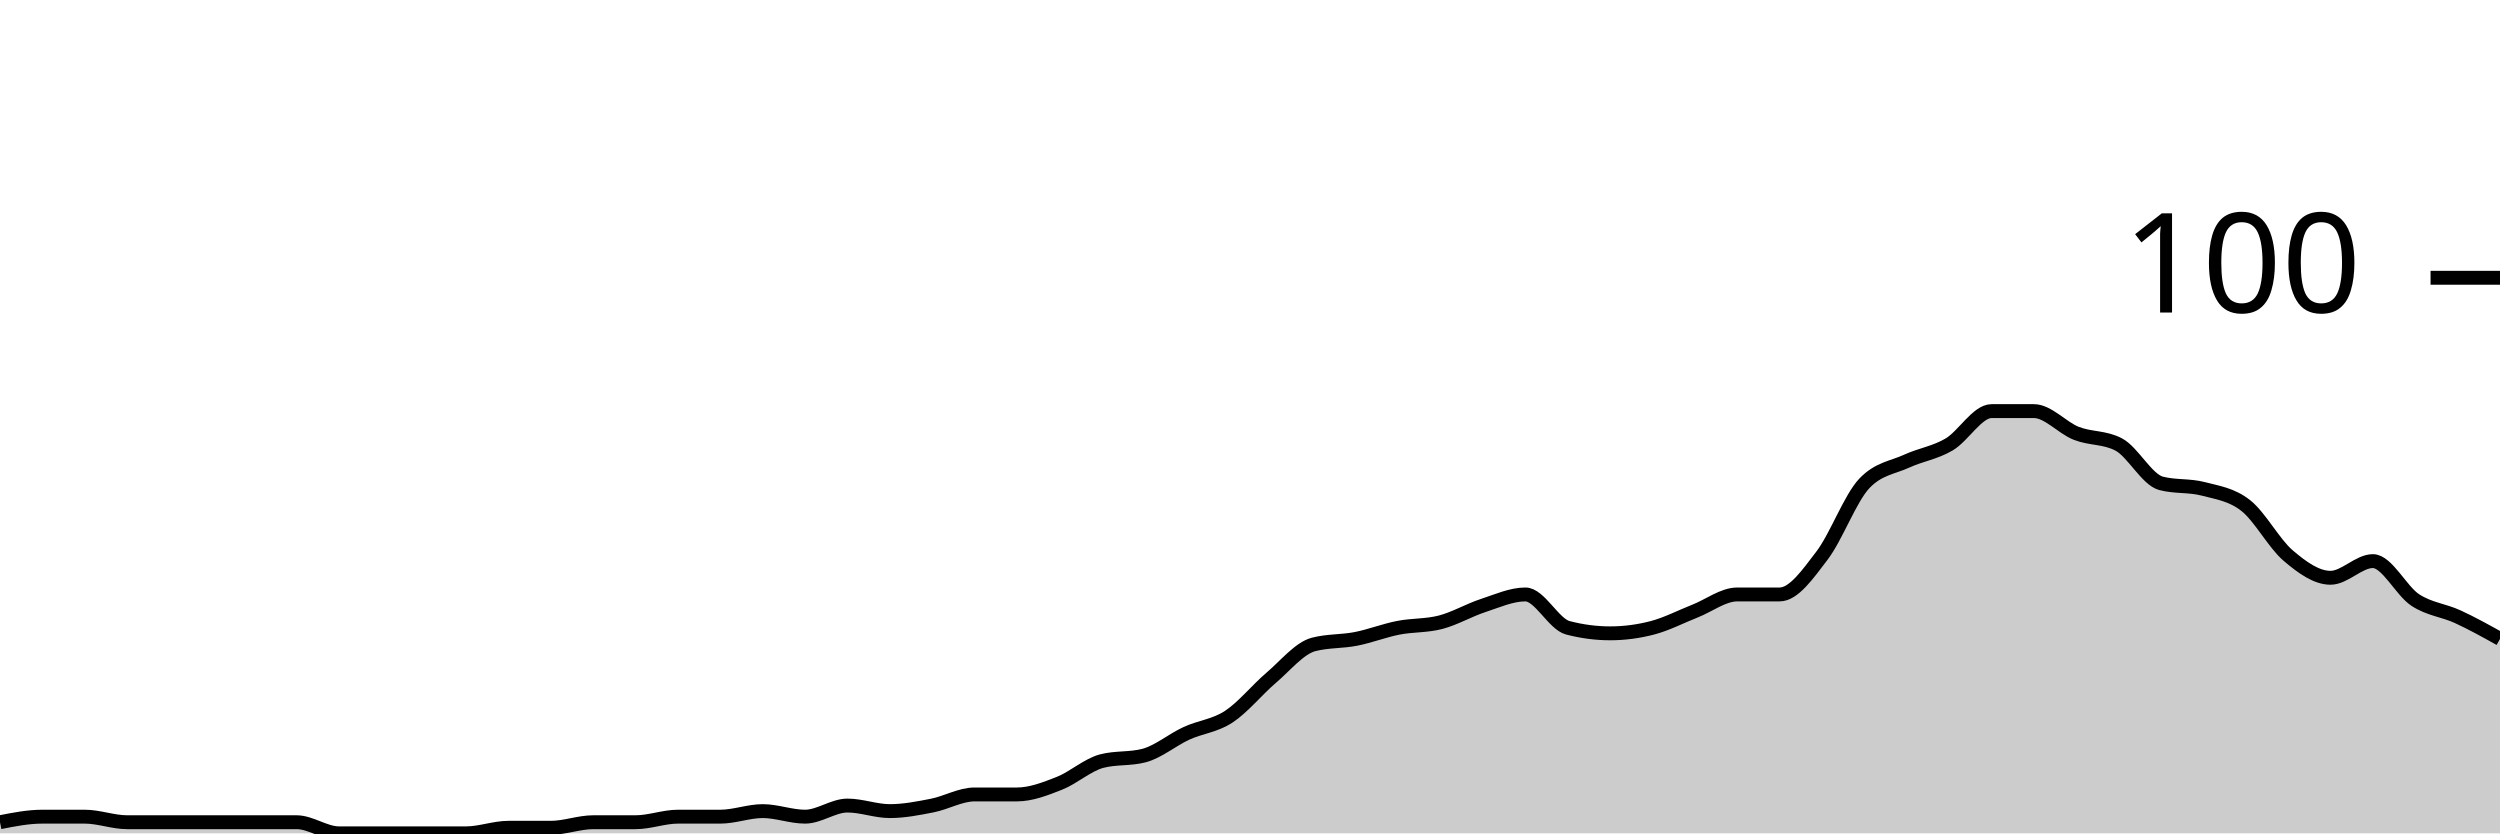
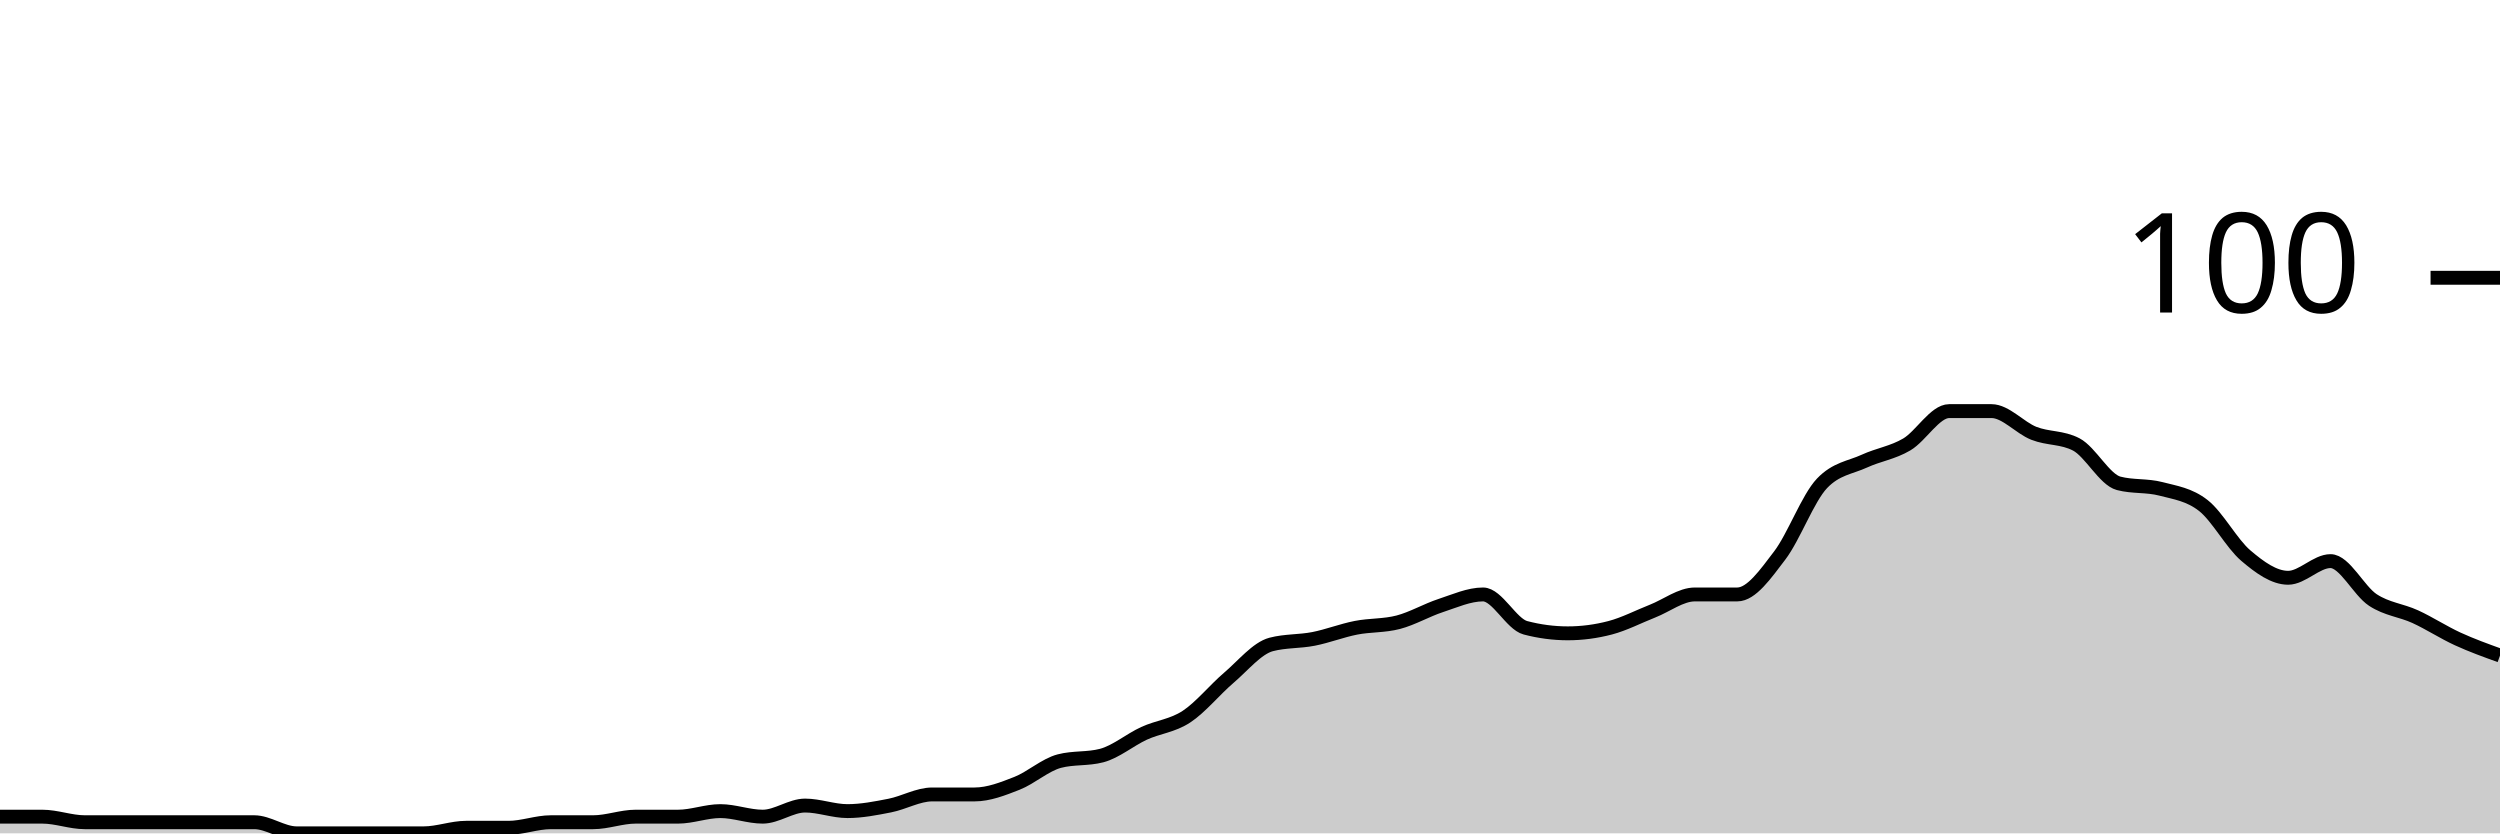
<svg xmlns="http://www.w3.org/2000/svg" viewBox="0 0 180 60">
  <g transform="translate(0,20)">
-     <path class="area" fill="rgba(0, 0, 0, 0.2)" d="M0,39.2C1.017,39,2.034,38.8,3.051,38.8C4.068,38.8,5.085,38.8,6.102,38.8C7.119,38.8,8.136,39.2,9.153,39.2C10.169,39.2,11.186,39.2,12.203,39.2C13.22,39.2,14.237,39.2,15.254,39.2C16.271,39.2,17.288,39.2,18.305,39.2C19.322,39.2,20.339,39.2,21.356,39.2C22.373,39.2,23.39,40,24.407,40C25.424,40,26.441,40,27.458,40C28.475,40,29.492,40,30.508,40C31.525,40,32.542,40,33.559,40C34.576,40,35.593,39.6,36.61,39.6C37.627,39.6,38.644,39.6,39.661,39.6C40.678,39.6,41.695,39.2,42.712,39.2C43.729,39.2,44.746,39.2,45.763,39.2C46.78,39.2,47.797,38.8,48.814,38.8C49.831,38.8,50.847,38.8,51.864,38.8C52.881,38.8,53.898,38.4,54.915,38.4C55.932,38.4,56.949,38.8,57.966,38.8C58.983,38.8,60,38,61.017,38C62.034,38,63.051,38.4,64.068,38.4C65.085,38.4,66.102,38.2,67.119,38C68.136,37.8,69.153,37.2,70.169,37.2C71.186,37.2,72.203,37.2,73.22,37.2C74.237,37.2,75.254,36.8,76.271,36.4C77.288,36,78.305,35.067,79.322,34.8C80.339,34.533,81.356,34.667,82.373,34.4C83.39,34.133,84.407,33.267,85.424,32.8C86.441,32.333,87.458,32.267,88.475,31.6C89.492,30.933,90.508,29.667,91.525,28.8C92.542,27.933,93.559,26.667,94.576,26.4C95.593,26.133,96.61,26.2,97.627,26C98.644,25.8,99.661,25.4,100.678,25.2C101.695,25,102.712,25.067,103.729,24.8C104.746,24.533,105.763,23.933,106.78,23.6C107.797,23.267,108.814,22.8,109.831,22.8C110.847,22.8,111.864,24.933,112.881,25.2C113.898,25.467,114.915,25.6,115.932,25.6C116.949,25.6,117.966,25.467,118.983,25.2C120,24.933,121.017,24.4,122.034,24C123.051,23.6,124.068,22.8,125.085,22.8C126.102,22.8,127.119,22.8,128.136,22.8C129.153,22.8,130.169,21.333,131.186,20C132.203,18.667,133.22,15.867,134.237,14.8C135.254,13.733,136.271,13.667,137.288,13.2C138.305,12.733,139.322,12.6,140.339,12C141.356,11.4,142.373,9.6,143.39,9.6C144.407,9.6,145.424,9.6,146.441,9.6C147.458,9.6,148.475,10.8,149.492,11.2C150.508,11.6,151.525,11.467,152.542,12C153.559,12.533,154.576,14.533,155.593,14.8C156.61,15.067,157.627,14.933,158.644,15.2C159.661,15.467,160.678,15.6,161.695,16.4C162.712,17.2,163.729,19.133,164.746,20C165.763,20.867,166.78,21.6,167.797,21.6C168.814,21.6,169.831,20.4,170.847,20.4C171.864,20.4,172.881,22.533,173.898,23.2C174.915,23.867,175.932,23.933,176.949,24.4C177.966,24.867,178.983,25.433,180,26L180,40C178.983,40,177.966,40,176.949,40C175.932,40,174.915,40,173.898,40C172.881,40,171.864,40,170.847,40C169.831,40,168.814,40,167.797,40C166.78,40,165.763,40,164.746,40C163.729,40,162.712,40,161.695,40C160.678,40,159.661,40,158.644,40C157.627,40,156.61,40,155.593,40C154.576,40,153.559,40,152.542,40C151.525,40,150.508,40,149.492,40C148.475,40,147.458,40,146.441,40C145.424,40,144.407,40,143.39,40C142.373,40,141.356,40,140.339,40C139.322,40,138.305,40,137.288,40C136.271,40,135.254,40,134.237,40C133.22,40,132.203,40,131.186,40C130.169,40,129.153,40,128.136,40C127.119,40,126.102,40,125.085,40C124.068,40,123.051,40,122.034,40C121.017,40,120,40,118.983,40C117.966,40,116.949,40,115.932,40C114.915,40,113.898,40,112.881,40C111.864,40,110.847,40,109.831,40C108.814,40,107.797,40,106.78,40C105.763,40,104.746,40,103.729,40C102.712,40,101.695,40,100.678,40C99.661,40,98.644,40,97.627,40C96.61,40,95.593,40,94.576,40C93.559,40,92.542,40,91.525,40C90.508,40,89.492,40,88.475,40C87.458,40,86.441,40,85.424,40C84.407,40,83.39,40,82.373,40C81.356,40,80.339,40,79.322,40C78.305,40,77.288,40,76.271,40C75.254,40,74.237,40,73.22,40C72.203,40,71.186,40,70.169,40C69.153,40,68.136,40,67.119,40C66.102,40,65.085,40,64.068,40C63.051,40,62.034,40,61.017,40C60,40,58.983,40,57.966,40C56.949,40,55.932,40,54.915,40C53.898,40,52.881,40,51.864,40C50.847,40,49.831,40,48.814,40C47.797,40,46.78,40,45.763,40C44.746,40,43.729,40,42.712,40C41.695,40,40.678,40,39.661,40C38.644,40,37.627,40,36.61,40C35.593,40,34.576,40,33.559,40C32.542,40,31.525,40,30.508,40C29.492,40,28.475,40,27.458,40C26.441,40,25.424,40,24.407,40C23.39,40,22.373,40,21.356,40C20.339,40,19.322,40,18.305,40C17.288,40,16.271,40,15.254,40C14.237,40,13.22,40,12.203,40C11.186,40,10.169,40,9.153,40C8.136,40,7.119,40,6.102,40C5.085,40,4.068,40,3.051,40C2.034,40,1.017,40,0,40Z" />
-     <path class="line" stroke="black" fill="none" d="M0,39.2C1.017,39,2.034,38.8,3.051,38.8C4.068,38.8,5.085,38.8,6.102,38.8C7.119,38.8,8.136,39.2,9.153,39.2C10.169,39.2,11.186,39.2,12.203,39.2C13.22,39.2,14.237,39.2,15.254,39.2C16.271,39.2,17.288,39.2,18.305,39.2C19.322,39.2,20.339,39.2,21.356,39.2C22.373,39.2,23.39,40,24.407,40C25.424,40,26.441,40,27.458,40C28.475,40,29.492,40,30.508,40C31.525,40,32.542,40,33.559,40C34.576,40,35.593,39.6,36.61,39.6C37.627,39.6,38.644,39.6,39.661,39.6C40.678,39.6,41.695,39.2,42.712,39.2C43.729,39.2,44.746,39.2,45.763,39.2C46.78,39.2,47.797,38.8,48.814,38.8C49.831,38.8,50.847,38.8,51.864,38.8C52.881,38.8,53.898,38.4,54.915,38.4C55.932,38.4,56.949,38.8,57.966,38.8C58.983,38.8,60,38,61.017,38C62.034,38,63.051,38.4,64.068,38.4C65.085,38.4,66.102,38.2,67.119,38C68.136,37.8,69.153,37.2,70.169,37.2C71.186,37.2,72.203,37.2,73.22,37.2C74.237,37.2,75.254,36.8,76.271,36.4C77.288,36,78.305,35.067,79.322,34.8C80.339,34.533,81.356,34.667,82.373,34.4C83.39,34.133,84.407,33.267,85.424,32.8C86.441,32.333,87.458,32.267,88.475,31.6C89.492,30.933,90.508,29.667,91.525,28.8C92.542,27.933,93.559,26.667,94.576,26.4C95.593,26.133,96.61,26.2,97.627,26C98.644,25.8,99.661,25.4,100.678,25.2C101.695,25,102.712,25.067,103.729,24.8C104.746,24.533,105.763,23.933,106.78,23.6C107.797,23.267,108.814,22.8,109.831,22.8C110.847,22.8,111.864,24.933,112.881,25.2C113.898,25.467,114.915,25.6,115.932,25.6C116.949,25.6,117.966,25.467,118.983,25.2C120,24.933,121.017,24.4,122.034,24C123.051,23.6,124.068,22.8,125.085,22.8C126.102,22.8,127.119,22.8,128.136,22.8C129.153,22.8,130.169,21.333,131.186,20C132.203,18.667,133.22,15.867,134.237,14.8C135.254,13.733,136.271,13.667,137.288,13.2C138.305,12.733,139.322,12.6,140.339,12C141.356,11.4,142.373,9.6,143.39,9.6C144.407,9.6,145.424,9.6,146.441,9.6C147.458,9.6,148.475,10.8,149.492,11.2C150.508,11.6,151.525,11.467,152.542,12C153.559,12.533,154.576,14.533,155.593,14.8C156.61,15.067,157.627,14.933,158.644,15.2C159.661,15.467,160.678,15.6,161.695,16.4C162.712,17.2,163.729,19.133,164.746,20C165.763,20.867,166.78,21.6,167.797,21.6C168.814,21.6,169.831,20.4,170.847,20.4C171.864,20.4,172.881,22.533,173.898,23.2C174.915,23.867,175.932,23.933,176.949,24.4C177.966,24.867,178.983,25.433,180,26" />
+     <path class="area" fill="rgba(0, 0, 0, 0.2)" d="M0,38.8C1.017,38.8,2.034,38.8,3.051,38.8C4.068,38.8,5.085,39.2,6.102,39.2C7.119,39.2,8.136,39.2,9.153,39.2C10.169,39.2,11.186,39.2,12.203,39.2C13.22,39.2,14.237,39.2,15.254,39.2C16.271,39.2,17.288,39.2,18.305,39.2C19.322,39.2,20.339,40,21.356,40C22.373,40,23.39,40,24.407,40C25.424,40,26.441,40,27.458,40C28.475,40,29.492,40,30.508,40C31.525,40,32.542,39.6,33.559,39.6C34.576,39.6,35.593,39.6,36.61,39.6C37.627,39.6,38.644,39.2,39.661,39.2C40.678,39.2,41.695,39.2,42.712,39.2C43.729,39.2,44.746,38.8,45.763,38.8C46.78,38.8,47.797,38.8,48.814,38.8C49.831,38.8,50.847,38.4,51.864,38.4C52.881,38.4,53.898,38.8,54.915,38.8C55.932,38.8,56.949,38,57.966,38C58.983,38,60,38.4,61.017,38.4C62.034,38.4,63.051,38.2,64.068,38C65.085,37.8,66.102,37.2,67.119,37.2C68.136,37.2,69.153,37.2,70.169,37.2C71.186,37.2,72.203,36.8,73.22,36.4C74.237,36,75.254,35.067,76.271,34.8C77.288,34.533,78.305,34.667,79.322,34.4C80.339,34.133,81.356,33.267,82.373,32.8C83.39,32.333,84.407,32.267,85.424,31.6C86.441,30.933,87.458,29.667,88.475,28.8C89.492,27.933,90.508,26.667,91.525,26.4C92.542,26.133,93.559,26.2,94.576,26C95.593,25.8,96.61,25.4,97.627,25.2C98.644,25,99.661,25.067,100.678,24.8C101.695,24.533,102.712,23.933,103.729,23.6C104.746,23.267,105.763,22.8,106.78,22.8C107.797,22.8,108.814,24.933,109.831,25.2C110.847,25.467,111.864,25.6,112.881,25.6C113.898,25.6,114.915,25.467,115.932,25.2C116.949,24.933,117.966,24.4,118.983,24C120,23.6,121.017,22.8,122.034,22.8C123.051,22.8,124.068,22.8,125.085,22.8C126.102,22.8,127.119,21.333,128.136,20C129.153,18.667,130.169,15.867,131.186,14.8C132.203,13.733,133.22,13.667,134.237,13.2C135.254,12.733,136.271,12.6,137.288,12C138.305,11.4,139.322,9.6,140.339,9.6C141.356,9.6,142.373,9.6,143.39,9.6C144.407,9.6,145.424,10.8,146.441,11.2C147.458,11.6,148.475,11.467,149.492,12C150.508,12.533,151.525,14.533,152.542,14.8C153.559,15.067,154.576,14.933,155.593,15.2C156.61,15.467,157.627,15.6,158.644,16.4C159.661,17.2,160.678,19.133,161.695,20C162.712,20.867,163.729,21.6,164.746,21.6C165.763,21.6,166.78,20.4,167.797,20.4C168.814,20.4,169.831,22.533,170.847,23.2C171.864,23.867,172.881,23.933,173.898,24.4C174.915,24.867,175.932,25.533,176.949,26C177.966,26.467,178.983,26.833,180,27.2L180,40C178.983,40,177.966,40,176.949,40C175.932,40,174.915,40,173.898,40C172.881,40,171.864,40,170.847,40C169.831,40,168.814,40,167.797,40C166.78,40,165.763,40,164.746,40C163.729,40,162.712,40,161.695,40C160.678,40,159.661,40,158.644,40C157.627,40,156.61,40,155.593,40C154.576,40,153.559,40,152.542,40C151.525,40,150.508,40,149.492,40C148.475,40,147.458,40,146.441,40C145.424,40,144.407,40,143.39,40C142.373,40,141.356,40,140.339,40C139.322,40,138.305,40,137.288,40C136.271,40,135.254,40,134.237,40C133.22,40,132.203,40,131.186,40C130.169,40,129.153,40,128.136,40C127.119,40,126.102,40,125.085,40C124.068,40,123.051,40,122.034,40C121.017,40,120,40,118.983,40C117.966,40,116.949,40,115.932,40C114.915,40,113.898,40,112.881,40C111.864,40,110.847,40,109.831,40C108.814,40,107.797,40,106.78,40C105.763,40,104.746,40,103.729,40C102.712,40,101.695,40,100.678,40C99.661,40,98.644,40,97.627,40C96.61,40,95.593,40,94.576,40C93.559,40,92.542,40,91.525,40C90.508,40,89.492,40,88.475,40C87.458,40,86.441,40,85.424,40C84.407,40,83.39,40,82.373,40C81.356,40,80.339,40,79.322,40C78.305,40,77.288,40,76.271,40C75.254,40,74.237,40,73.22,40C72.203,40,71.186,40,70.169,40C69.153,40,68.136,40,67.119,40C66.102,40,65.085,40,64.068,40C63.051,40,62.034,40,61.017,40C60,40,58.983,40,57.966,40C56.949,40,55.932,40,54.915,40C53.898,40,52.881,40,51.864,40C50.847,40,49.831,40,48.814,40C47.797,40,46.78,40,45.763,40C44.746,40,43.729,40,42.712,40C41.695,40,40.678,40,39.661,40C38.644,40,37.627,40,36.61,40C35.593,40,34.576,40,33.559,40C32.542,40,31.525,40,30.508,40C29.492,40,28.475,40,27.458,40C26.441,40,25.424,40,24.407,40C23.39,40,22.373,40,21.356,40C20.339,40,19.322,40,18.305,40C17.288,40,16.271,40,15.254,40C14.237,40,13.22,40,12.203,40C11.186,40,10.169,40,9.153,40C8.136,40,7.119,40,6.102,40C5.085,40,4.068,40,3.051,40C2.034,40,1.017,40,0,40Z" />
+     <path class="line" stroke="black" fill="none" d="M0,38.8C1.017,38.8,2.034,38.8,3.051,38.8C4.068,38.8,5.085,39.2,6.102,39.2C7.119,39.2,8.136,39.2,9.153,39.2C10.169,39.2,11.186,39.2,12.203,39.2C13.22,39.2,14.237,39.2,15.254,39.2C16.271,39.2,17.288,39.2,18.305,39.2C19.322,39.2,20.339,40,21.356,40C22.373,40,23.39,40,24.407,40C25.424,40,26.441,40,27.458,40C28.475,40,29.492,40,30.508,40C31.525,40,32.542,39.6,33.559,39.6C34.576,39.6,35.593,39.6,36.61,39.6C37.627,39.6,38.644,39.2,39.661,39.2C40.678,39.2,41.695,39.2,42.712,39.2C43.729,39.2,44.746,38.8,45.763,38.8C46.78,38.8,47.797,38.8,48.814,38.8C49.831,38.8,50.847,38.4,51.864,38.4C52.881,38.4,53.898,38.8,54.915,38.8C55.932,38.8,56.949,38,57.966,38C58.983,38,60,38.4,61.017,38.4C62.034,38.4,63.051,38.2,64.068,38C65.085,37.8,66.102,37.2,67.119,37.2C68.136,37.2,69.153,37.2,70.169,37.2C71.186,37.2,72.203,36.8,73.22,36.4C74.237,36,75.254,35.067,76.271,34.8C77.288,34.533,78.305,34.667,79.322,34.4C80.339,34.133,81.356,33.267,82.373,32.8C83.39,32.333,84.407,32.267,85.424,31.6C86.441,30.933,87.458,29.667,88.475,28.8C89.492,27.933,90.508,26.667,91.525,26.4C92.542,26.133,93.559,26.2,94.576,26C95.593,25.8,96.61,25.4,97.627,25.2C98.644,25,99.661,25.067,100.678,24.8C101.695,24.533,102.712,23.933,103.729,23.6C104.746,23.267,105.763,22.8,106.78,22.8C107.797,22.8,108.814,24.933,109.831,25.2C110.847,25.467,111.864,25.6,112.881,25.6C113.898,25.6,114.915,25.467,115.932,25.2C116.949,24.933,117.966,24.4,118.983,24C120,23.6,121.017,22.8,122.034,22.8C123.051,22.8,124.068,22.8,125.085,22.8C126.102,22.8,127.119,21.333,128.136,20C129.153,18.667,130.169,15.867,131.186,14.8C132.203,13.733,133.22,13.667,134.237,13.2C135.254,12.733,136.271,12.6,137.288,12C138.305,11.4,139.322,9.6,140.339,9.6C141.356,9.6,142.373,9.6,143.39,9.6C144.407,9.6,145.424,10.8,146.441,11.2C147.458,11.6,148.475,11.467,149.492,12C150.508,12.533,151.525,14.533,152.542,14.8C153.559,15.067,154.576,14.933,155.593,15.2C156.61,15.467,157.627,15.6,158.644,16.4C159.661,17.2,160.678,19.133,161.695,20C162.712,20.867,163.729,21.6,164.746,21.6C165.763,21.6,166.78,20.4,167.797,20.4C168.814,20.4,169.831,22.533,170.847,23.2C171.864,23.867,172.881,23.933,173.898,24.4C174.915,24.867,175.932,25.533,176.949,26C177.966,26.467,178.983,26.833,180,27.2" />
    <path class="axis-ceiling" stroke-width="1" stroke="black" fill="none" d="M175,0L180,0" />
    <text class="axis-ceiling-label" font-family="sans-serif" text-anchor="end" font-size="10px" x="170" y="2.5">100</text>
  </g>
</svg>
